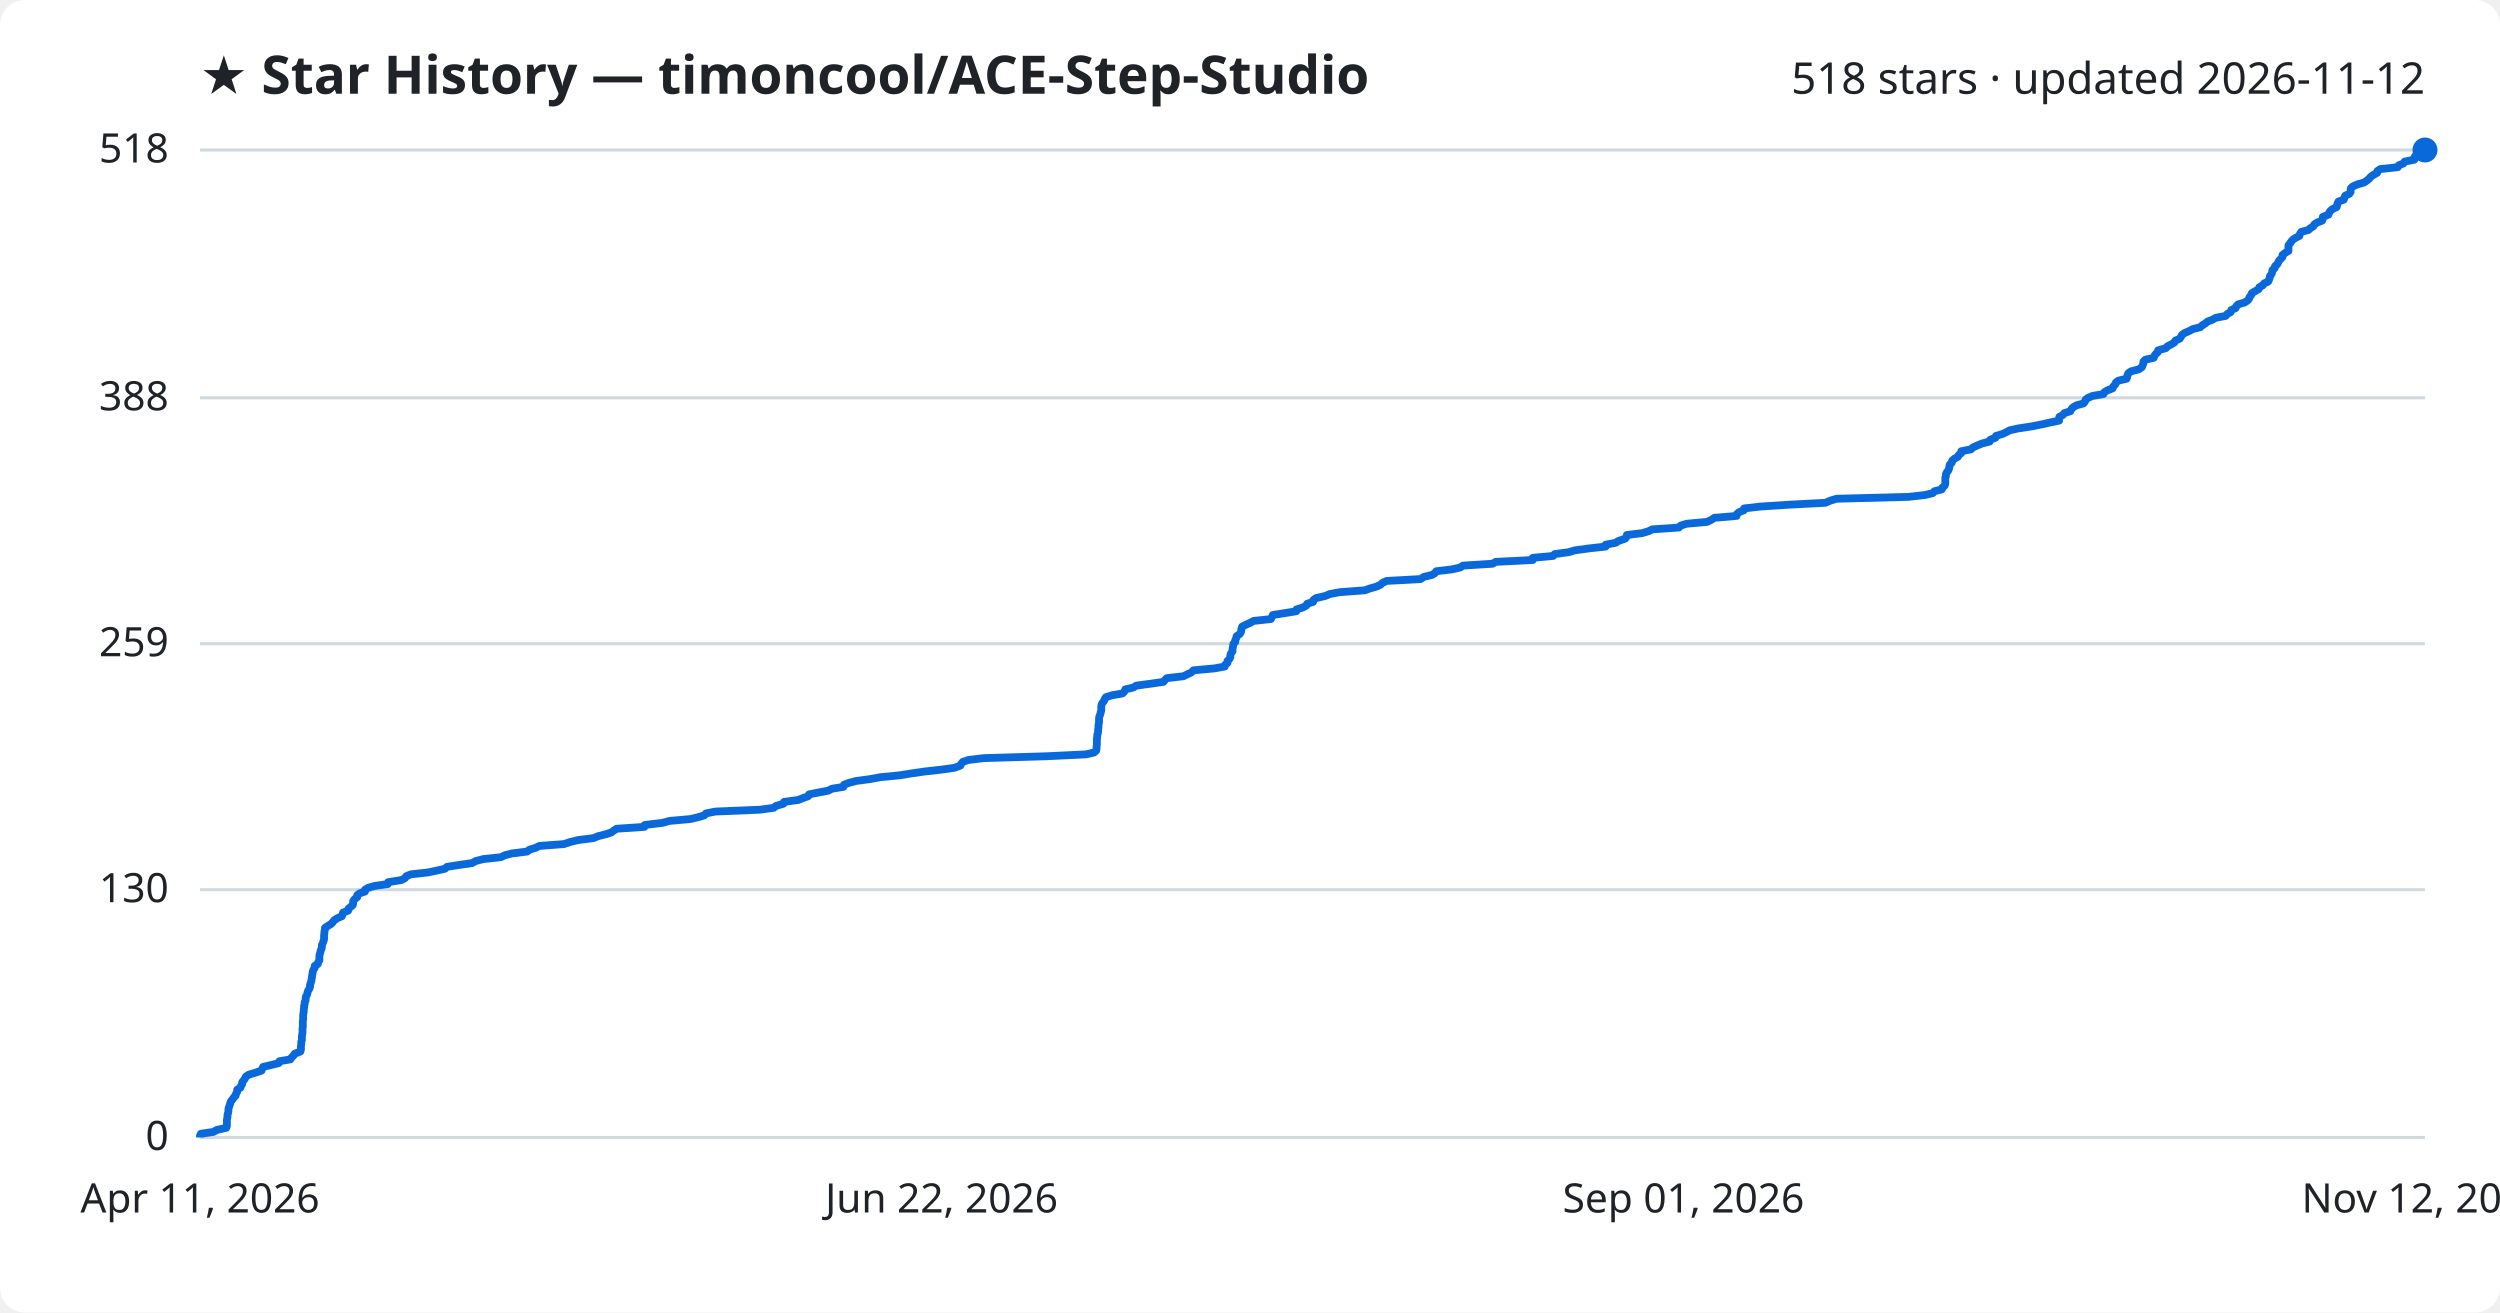
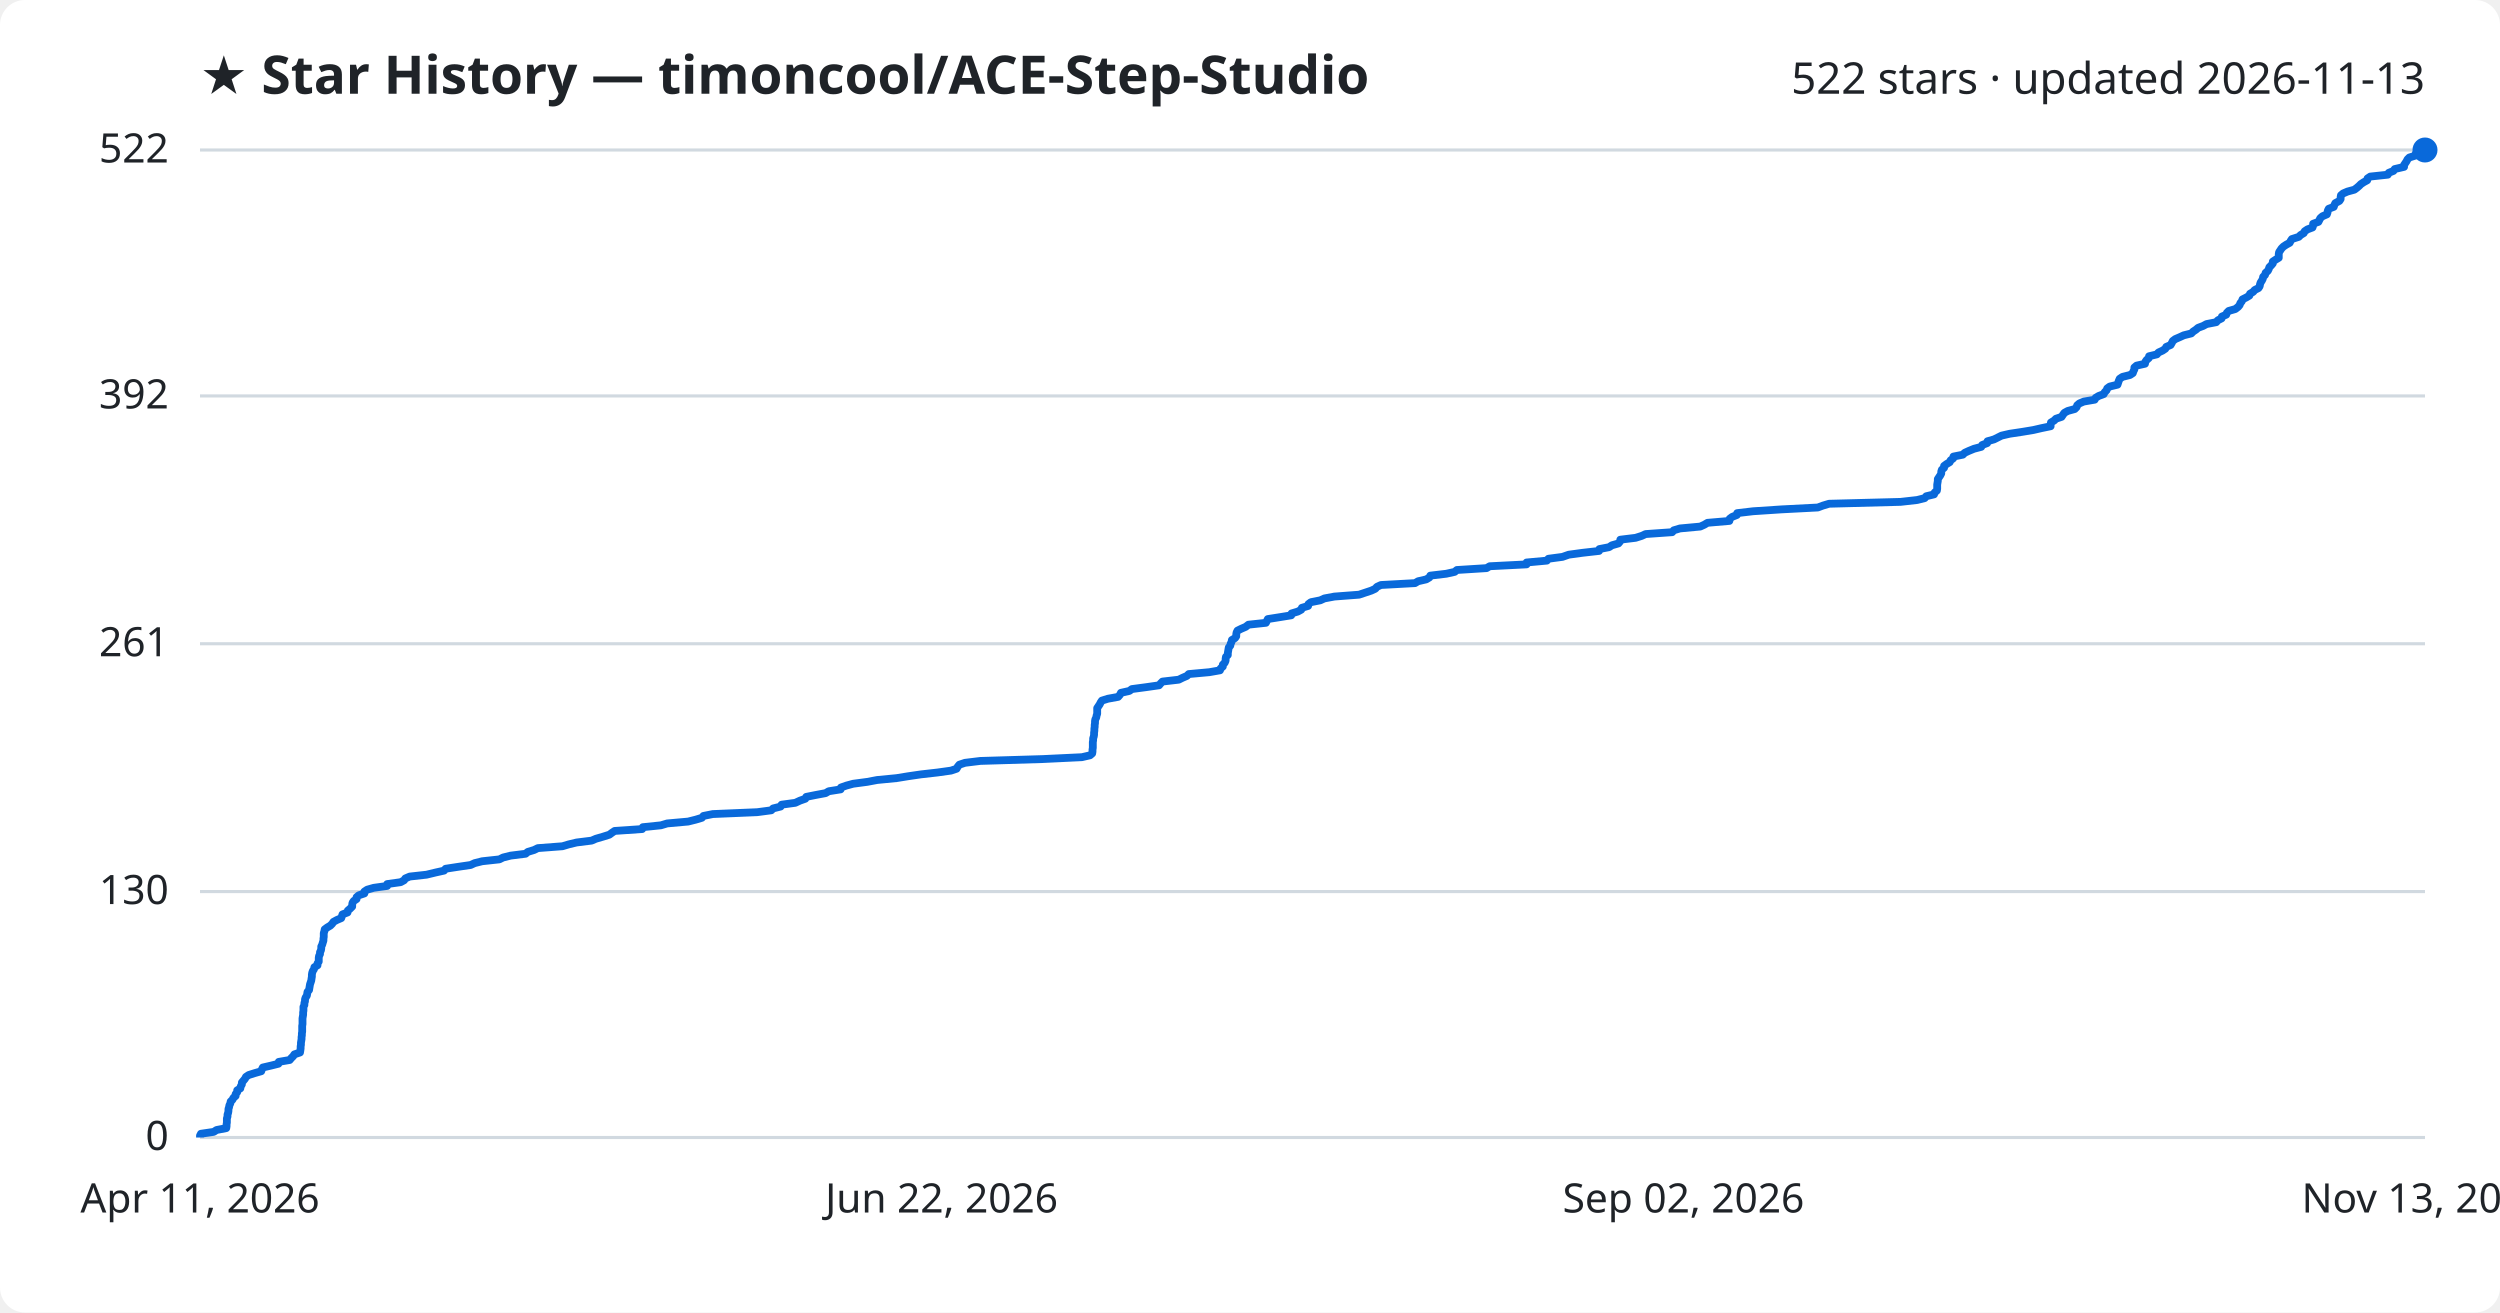
<svg xmlns="http://www.w3.org/2000/svg" viewBox="0 0 800 420" font-family="Segoe UI, sans-serif">
  <rect width="800" height="420" fill="#ffffff" rx="8" />
  <text x="64" y="30" fill="#1f2328" font-size="17" font-weight="700">★ Star History — timoncool/ACE-Step-Studio</text>
-   <text x="776" y="30" fill="#1f2328" font-size="14" text-anchor="end">518 stars · updated 2026-11-12</text>
+   <text x="776" y="30" fill="#1f2328" font-size="14" text-anchor="end">522 stars · updated 2026-11-13</text>
  <line x1="64" y1="364.0" x2="776" y2="364.0" stroke="#d1d9e0" stroke-width="1" />
  <text x="54" y="368.0" fill="#1f2328" font-size="13" text-anchor="end">0</text>
-   <line x1="64" y1="284.7" x2="776" y2="284.7" stroke="#d1d9e0" stroke-width="1" />
-   <text x="54" y="288.7" fill="#1f2328" font-size="13" text-anchor="end">130</text>
+   <line x1="64" y1="285.3" x2="776" y2="285.3" stroke="#d1d9e0" stroke-width="1" />
+   <text x="54" y="289.3" fill="#1f2328" font-size="13" text-anchor="end">130</text>
  <line x1="64" y1="206.0" x2="776" y2="206.0" stroke="#d1d9e0" stroke-width="1" />
-   <text x="54" y="210.0" fill="#1f2328" font-size="13" text-anchor="end">259</text>
-   <line x1="64" y1="127.3" x2="776" y2="127.3" stroke="#d1d9e0" stroke-width="1" />
-   <text x="54" y="131.3" fill="#1f2328" font-size="13" text-anchor="end">388</text>
+   <text x="54" y="210.0" fill="#1f2328" font-size="13" text-anchor="end">261</text>
+   <line x1="64" y1="126.7" x2="776" y2="126.7" stroke="#d1d9e0" stroke-width="1" />
+   <text x="54" y="130.7" fill="#1f2328" font-size="13" text-anchor="end">392</text>
  <line x1="64" y1="48.0" x2="776" y2="48.0" stroke="#d1d9e0" stroke-width="1" />
-   <text x="54" y="52.0" fill="#1f2328" font-size="13" text-anchor="end">518</text>
-   <path d="M64.0,364.0 L64.0,363.4 L64.3,362.8 L68.4,362.2 L69.3,361.6 L72.4,360.9 L72.6,360.3 L72.6,359.7 L72.6,359.1 L72.6,358.5 L72.7,357.9 L72.8,357.3 L72.8,356.7 L73.0,356.1 L73.1,355.5 L73.1,354.8 L73.3,354.2 L73.5,353.6 L73.7,353.0 L73.9,352.4 L74.4,351.8 L74.8,351.2 L75.4,350.6 L75.5,350.0 L75.9,349.4 L75.9,348.7 L76.9,348.1 L77.1,347.5 L77.5,346.9 L77.5,346.3 L78.0,345.7 L78.4,345.1 L78.7,344.5 L79.6,343.9 L81.6,343.3 L83.7,342.6 L83.9,342.0 L84.2,341.4 L86.8,340.8 L89.2,340.2 L89.4,339.6 L92.9,339.0 L93.3,338.4 L93.9,337.8 L94.3,337.2 L96.1,336.5 L96.3,335.9 L96.3,335.3 L96.3,334.7 L96.4,334.1 L96.4,333.5 L96.6,332.9 L96.6,332.3 L96.6,331.7 L96.7,331.1 L96.8,330.4 L96.8,329.8 L96.8,329.2 L96.9,328.6 L96.9,328.0 L96.9,327.4 L96.9,326.8 L97.0,326.2 L97.0,325.6 L97.0,325.0 L97.1,324.3 L97.2,323.7 L97.2,323.1 L97.3,322.5 L97.3,321.9 L97.5,321.3 L97.5,320.7 L97.8,320.1 L97.8,319.5 L97.9,318.9 L98.3,318.2 L98.4,317.6 L98.6,317.0 L99.0,316.4 L99.2,315.8 L99.2,315.2 L99.4,314.6 L99.6,314.0 L99.7,313.4 L99.8,312.8 L99.9,312.1 L100.0,311.5 L100.1,310.9 L100.3,310.3 L100.7,309.7 L100.7,309.1 L101.7,308.5 L101.8,307.9 L102.2,307.3 L102.2,306.7 L102.2,306.0 L102.3,305.4 L102.5,304.8 L102.6,304.2 L102.9,303.6 L103.0,303.0 L103.0,302.4 L103.3,301.8 L103.5,301.2 L103.7,300.6 L103.7,299.9 L103.7,299.3 L103.8,298.7 L103.8,298.1 L104.0,297.5 L104.0,296.9 L104.9,296.3 L105.9,295.7 L106.5,295.1 L106.9,294.5 L108.0,293.8 L109.4,293.2 L109.6,292.6 L109.8,292.0 L111.4,291.4 L111.5,290.8 L112.2,290.2 L112.9,289.6 L113.0,289.0 L113.0,288.4 L113.5,287.7 L114.3,287.1 L114.3,286.5 L115.0,285.9 L116.8,285.3 L116.8,284.7 L117.8,284.1 L119.9,283.5 L124.1,282.9 L124.2,282.3 L128.5,281.6 L129.6,281.0 L130.0,280.4 L131.4,279.8 L136.8,279.2 L139.7,278.6 L142.4,278.0 L143.0,277.4 L146.8,276.8 L151.0,276.2 L152.3,275.5 L154.7,274.9 L160.3,274.3 L161.5,273.7 L163.8,273.1 L168.7,272.5 L169.4,271.9 L171.4,271.3 L172.6,270.7 L180.5,270.1 L182.6,269.4 L185.1,268.8 L189.9,268.2 L191.3,267.6 L193.7,267.0 L195.6,266.4 L196.4,265.8 L197.3,265.2 L206.2,264.6 L206.3,264.0 L212.1,263.3 L214.2,262.7 L220.9,262.1 L223.4,261.5 L225.4,260.9 L225.9,260.3 L228.9,259.7 L243.2,259.1 L247.6,258.5 L248.3,257.9 L250.7,257.2 L250.9,256.6 L255.4,256.0 L256.9,255.4 L258.6,254.8 L258.9,254.2 L261.9,253.6 L265.1,253.0 L266.2,252.4 L269.9,251.8 L270.1,251.1 L271.7,250.5 L274.0,249.9 L278.5,249.3 L281.7,248.7 L287.9,248.1 L291.6,247.5 L295.8,246.9 L301.1,246.3 L305.4,245.7 L307.3,245.0 L307.6,244.4 L308.1,243.8 L309.9,243.2 L314.8,242.6 L334.9,242.0 L347.5,241.4 L350.1,240.8 L350.8,240.2 L350.9,239.6 L350.9,238.9 L351.0,238.3 L351.0,237.7 L351.0,237.1 L351.0,236.5 L351.1,235.9 L351.1,235.3 L351.3,234.7 L351.4,234.1 L351.4,233.5 L351.5,232.8 L351.5,232.2 L351.6,231.6 L351.7,231.0 L351.7,230.4 L351.7,229.8 L351.8,229.2 L352.1,228.6 L352.2,228.0 L352.4,227.4 L352.4,226.7 L352.4,226.1 L352.5,225.5 L352.8,224.9 L353.3,224.3 L353.5,223.7 L353.9,223.1 L355.8,222.5 L359.2,221.9 L359.8,221.3 L360.1,220.6 L362.7,220.0 L363.6,219.4 L368.1,218.8 L372.3,218.2 L372.8,217.6 L373.4,217.0 L378.7,216.4 L379.9,215.8 L381.2,215.2 L381.9,214.5 L388.5,213.9 L391.9,213.3 L392.1,212.7 L392.8,212.1 L392.8,211.5 L393.4,210.9 L393.7,210.3 L393.7,209.7 L393.9,209.1 L394.4,208.4 L394.4,207.8 L394.5,207.2 L394.6,206.6 L394.7,206.0 L395.3,205.4 L395.3,204.8 L395.6,204.2 L395.7,203.6 L396.7,202.9 L397.1,202.3 L397.2,201.7 L397.3,201.1 L397.5,200.5 L398.7,199.9 L400.1,199.3 L401.1,198.7 L406.7,198.1 L407.0,197.5 L407.3,196.8 L411.1,196.2 L414.8,195.6 L414.9,195.0 L416.9,194.4 L418.0,193.8 L418.3,193.2 L420.2,192.6 L420.3,192.0 L421.1,191.4 L424.1,190.7 L425.5,190.1 L428.7,189.5 L436.7,188.9 L438.4,188.3 L440.5,187.7 L441.8,187.1 L442.4,186.5 L443.7,185.9 L454.6,185.3 L455.6,184.6 L458.2,184.0 L459.2,183.4 L459.6,182.8 L464.6,182.2 L467.3,181.6 L468.1,181.0 L477.6,180.4 L478.6,179.8 L490.5,179.2 L490.5,178.5 L497.0,177.9 L497.5,177.3 L502.0,176.7 L504.0,176.1 L508.4,175.5 L513.8,174.9 L513.8,174.3 L517.0,173.7 L517.9,173.1 L520.0,172.4 L520.5,171.8 L520.6,171.2 L525.5,170.6 L527.5,170.0 L528.7,169.4 L537.3,168.8 L537.8,168.2 L539.7,167.6 L546.3,167.0 L547.7,166.3 L548.6,165.7 L555.7,165.1 L555.8,164.5 L556.5,163.9 L558.0,163.3 L558.1,162.7 L563.3,162.1 L572.5,161.5 L584.1,160.9 L585.7,160.2 L587.7,159.6 L610.7,159.0 L616.0,158.4 L618.5,157.8 L619.0,157.2 L621.4,156.6 L621.6,156.0 L622.3,155.4 L622.5,154.8 L622.5,154.1 L622.5,153.5 L622.5,152.9 L622.7,152.3 L622.7,151.7 L623.0,151.1 L623.5,150.5 L623.7,149.9 L623.8,149.3 L623.9,148.7 L624.6,148.0 L624.7,147.4 L625.4,146.8 L626.5,146.2 L626.8,145.6 L627.6,145.0 L627.6,144.4 L630.7,143.8 L631.3,143.2 L632.6,142.6 L634.3,141.9 L636.7,141.3 L636.9,140.7 L638.5,140.1 L638.7,139.5 L640.7,138.9 L642.0,138.3 L643.1,137.7 L645.8,137.1 L649.8,136.5 L653.4,135.8 L656.0,135.2 L658.9,134.6 L658.9,134.0 L659.0,133.4 L660.1,132.8 L660.6,132.2 L662.5,131.6 L662.8,131.0 L663.3,130.4 L664.5,129.7 L666.7,129.1 L667.2,128.5 L667.4,127.9 L668.2,127.3 L669.6,126.7 L673.1,126.1 L673.4,125.5 L674.4,124.9 L676.0,124.3 L676.3,123.6 L676.9,123.0 L677.1,122.4 L677.9,121.8 L680.5,121.2 L680.7,120.6 L680.8,120.0 L681.1,119.4 L682.0,118.8 L684.4,118.2 L685.4,117.5 L685.6,116.9 L685.9,116.3 L685.9,115.7 L686.5,115.1 L689.2,114.5 L689.4,113.9 L689.8,113.3 L690.5,112.7 L690.6,112.1 L693.1,111.4 L693.6,110.8 L694.8,110.2 L695.8,109.6 L696.1,109.0 L697.5,108.4 L697.9,107.8 L698.2,107.2 L699.0,106.6 L700.4,106.0 L701.7,105.3 L704.1,104.7 L704.7,104.1 L705.7,103.5 L706.4,102.9 L708.0,102.3 L709.0,101.7 L712.2,101.1 L712.7,100.5 L713.8,99.9 L714.0,99.2 L715.4,98.6 L715.6,98.0 L716.2,97.4 L718.3,96.8 L719.2,96.2 L719.7,95.6 L719.9,95.0 L720.4,94.4 L720.6,93.8 L721.8,93.1 L722.8,92.5 L723.0,91.9 L724.1,91.3 L724.5,90.7 L725.8,90.1 L726.1,89.5 L726.3,88.9 L726.4,88.3 L726.9,87.7 L727.1,87.0 L727.2,86.4 L727.9,85.8 L728.0,85.2 L728.7,84.6 L729.0,84.0 L729.3,83.4 L729.9,82.8 L730.4,82.2 L730.4,81.6 L731.3,80.9 L732.3,80.3 L732.3,79.7 L732.3,79.1 L732.3,78.5 L732.8,77.9 L733.2,77.3 L733.7,76.7 L734.6,76.1 L735.8,75.5 L736.0,74.8 L736.4,74.2 L738.7,73.6 L739.3,73.0 L740.3,72.4 L740.6,71.8 L741.5,71.2 L743.1,70.6 L743.3,70.0 L743.3,69.4 L745.1,68.7 L745.3,68.1 L745.7,67.5 L746.4,66.9 L747.7,66.3 L747.9,65.7 L748.0,65.1 L748.3,64.5 L750.0,63.9 L750.2,63.3 L750.5,62.6 L751.8,62.0 L752.2,61.4 L752.2,60.8 L752.3,60.2 L753.0,59.6 L754.4,59.0 L756.5,58.4 L757.4,57.8 L758.1,57.2 L758.7,56.5 L759.6,55.9 L760.7,55.3 L760.8,54.7 L761.7,54.1 L767.3,53.5 L767.6,52.9 L769.1,52.3 L769.5,51.7 L772.6,51.1 L772.6,50.4 L773.0,49.8 L773.4,49.2 L773.7,48.6 L774.2,48.0 L776.0,48.0" fill="none" stroke="#0969da" stroke-width="2.5" stroke-linejoin="round" />
+   <text x="54" y="52.0" fill="#1f2328" font-size="13" text-anchor="end">522</text>
+   <path d="M64.0,364.0 L64.0,363.4 L64.3,362.8 L68.4,362.2 L69.3,361.6 L72.4,361.0 L72.5,360.4 L72.5,359.8 L72.6,359.2 L72.6,358.6 L72.6,357.9 L72.8,357.3 L72.8,356.7 L73.0,356.1 L73.1,355.5 L73.1,354.9 L73.3,354.3 L73.4,353.7 L73.7,353.1 L73.8,352.5 L74.4,351.9 L74.7,351.3 L75.4,350.7 L75.4,350.1 L75.9,349.5 L75.9,348.9 L76.9,348.3 L77.0,347.7 L77.4,347.0 L77.4,346.4 L77.9,345.8 L78.4,345.2 L78.7,344.6 L79.6,344.0 L81.5,343.4 L83.6,342.8 L83.8,342.2 L84.1,341.6 L86.7,341.0 L89.1,340.4 L89.2,339.8 L92.7,339.2 L93.2,338.6 L93.8,338.0 L94.2,337.4 L96.0,336.8 L96.1,336.2 L96.2,335.5 L96.2,334.9 L96.3,334.3 L96.3,333.7 L96.4,333.1 L96.5,332.5 L96.5,331.9 L96.6,331.3 L96.6,330.7 L96.7,330.1 L96.7,329.5 L96.7,328.9 L96.7,328.3 L96.8,327.7 L96.8,327.1 L96.8,326.5 L96.8,325.9 L96.9,325.3 L97.0,324.7 L97.0,324.0 L97.1,323.4 L97.1,322.8 L97.1,322.2 L97.4,321.6 L97.4,321.0 L97.6,320.4 L97.6,319.8 L97.8,319.2 L98.2,318.6 L98.3,318.0 L98.4,317.4 L98.9,316.8 L99.0,316.2 L99.1,315.6 L99.2,315.0 L99.4,314.4 L99.6,313.8 L99.7,313.1 L99.8,312.5 L99.8,311.9 L99.9,311.3 L100.1,310.7 L100.5,310.1 L100.6,309.5 L101.6,308.9 L101.6,308.3 L102.0,307.7 L102.0,307.1 L102.0,306.5 L102.1,305.9 L102.4,305.3 L102.4,304.7 L102.7,304.1 L102.8,303.5 L102.8,302.9 L103.1,302.3 L103.3,301.6 L103.5,301.0 L103.5,300.4 L103.6,299.8 L103.6,299.2 L103.6,298.6 L103.8,298.0 L103.9,297.4 L104.7,296.8 L105.7,296.2 L106.3,295.6 L106.7,295.0 L107.8,294.4 L109.2,293.8 L109.4,293.2 L109.6,292.6 L111.2,292.0 L111.3,291.4 L112.0,290.8 L112.7,290.1 L112.7,289.5 L112.8,288.9 L113.2,288.3 L114.1,287.7 L114.1,287.1 L114.8,286.5 L116.6,285.9 L116.6,285.3 L117.5,284.7 L119.6,284.1 L123.9,283.5 L123.9,282.9 L128.2,282.3 L129.3,281.7 L129.7,281.1 L131.1,280.5 L136.5,279.9 L139.4,279.2 L142.1,278.6 L142.6,278.0 L146.5,277.4 L150.6,276.8 L151.9,276.2 L154.3,275.6 L159.8,275.0 L161.0,274.4 L163.4,273.8 L168.2,273.2 L168.9,272.6 L170.9,272.0 L172.1,271.4 L180.0,270.8 L182.0,270.2 L184.5,269.6 L189.3,269.0 L190.7,268.4 L193.1,267.7 L195.0,267.1 L195.8,266.5 L196.7,265.9 L205.5,265.3 L205.7,264.7 L211.5,264.1 L213.5,263.5 L220.2,262.9 L222.6,262.3 L224.6,261.7 L225.1,261.1 L228.1,260.5 L242.3,259.9 L246.8,259.3 L247.4,258.7 L249.8,258.1 L250.1,257.5 L254.5,256.9 L256.0,256.2 L257.7,255.6 L258.0,255.0 L261.0,254.4 L264.2,253.8 L265.2,253.2 L269.0,252.6 L269.1,252.0 L270.8,251.4 L273.0,250.8 L277.5,250.2 L280.7,249.6 L286.9,249.0 L290.6,248.4 L294.7,247.8 L300.0,247.2 L304.3,246.6 L306.1,246.0 L306.5,245.3 L307.0,244.7 L308.8,244.1 L313.7,243.5 L333.7,242.9 L346.2,242.3 L348.8,241.7 L349.5,241.1 L349.6,240.5 L349.6,239.9 L349.7,239.3 L349.7,238.7 L349.7,238.1 L349.7,237.5 L349.8,236.9 L349.8,236.3 L350.0,235.7 L350.1,235.1 L350.1,234.5 L350.2,233.8 L350.2,233.2 L350.3,232.6 L350.3,232.0 L350.4,231.4 L350.4,230.8 L350.5,230.2 L350.8,229.6 L350.9,229.0 L351.1,228.4 L351.1,227.8 L351.1,227.2 L351.1,226.6 L351.5,226.0 L351.9,225.4 L352.2,224.8 L352.6,224.2 L354.5,223.6 L357.8,223.0 L358.4,222.3 L358.7,221.7 L361.4,221.1 L362.2,220.5 L366.7,219.9 L370.9,219.3 L371.4,218.7 L372.0,218.1 L377.2,217.5 L378.4,216.9 L379.8,216.3 L380.4,215.7 L387.0,215.1 L390.4,214.5 L390.6,213.9 L391.3,213.3 L391.3,212.7 L391.9,212.1 L392.2,211.4 L392.2,210.8 L392.3,210.2 L392.9,209.6 L392.9,209.0 L393.0,208.4 L393.1,207.8 L393.2,207.2 L393.7,206.6 L393.8,206.0 L394.1,205.4 L394.2,204.8 L395.2,204.2 L395.6,203.6 L395.6,203.0 L395.7,202.4 L396.0,201.8 L397.2,201.2 L398.6,200.6 L399.5,199.9 L405.1,199.3 L405.4,198.7 L405.7,198.1 L409.5,197.5 L413.2,196.9 L413.3,196.3 L415.3,195.7 L416.4,195.1 L416.6,194.5 L418.6,193.9 L418.7,193.3 L419.5,192.7 L422.5,192.1 L423.8,191.5 L427.0,190.9 L434.9,190.3 L436.7,189.7 L438.8,189.0 L440.1,188.4 L440.6,187.8 L441.9,187.2 L452.8,186.6 L453.8,186.0 L456.4,185.4 L457.4,184.8 L457.7,184.2 L462.8,183.6 L465.5,183.0 L466.2,182.4 L475.7,181.8 L476.7,181.2 L488.5,180.6 L488.5,180.0 L495.0,179.4 L495.5,178.8 L500.0,178.2 L502.0,177.5 L506.4,176.9 L511.7,176.3 L511.8,175.7 L514.9,175.1 L515.8,174.5 L517.9,173.9 L518.4,173.3 L518.5,172.7 L523.4,172.1 L525.3,171.5 L526.6,170.9 L535.1,170.3 L535.6,169.7 L537.6,169.1 L544.1,168.5 L545.4,167.9 L546.4,167.3 L553.4,166.7 L553.5,166.0 L554.3,165.4 L555.8,164.8 L555.9,164.2 L561.0,163.6 L570.1,163.0 L581.7,162.4 L583.3,161.8 L585.3,161.2 L608.2,160.6 L613.5,160.0 L615.9,159.4 L616.4,158.8 L618.9,158.2 L619.1,157.6 L619.8,157.0 L619.9,156.4 L619.9,155.8 L619.9,155.1 L620.0,154.5 L620.1,153.9 L620.1,153.3 L620.5,152.7 L620.9,152.1 L621.2,151.5 L621.2,150.9 L621.4,150.3 L622.1,149.7 L622.1,149.1 L622.9,148.5 L623.9,147.9 L624.2,147.3 L625.0,146.7 L625.1,146.1 L628.1,145.5 L628.7,144.9 L630.0,144.3 L631.7,143.6 L634.0,143.0 L634.3,142.4 L635.9,141.8 L636.0,141.2 L638.1,140.6 L639.3,140.0 L640.5,139.4 L643.1,138.8 L647.1,138.2 L650.7,137.6 L653.3,137.0 L656.2,136.4 L656.2,135.8 L656.3,135.2 L657.3,134.6 L657.9,134.0 L659.7,133.4 L660.1,132.8 L660.6,132.1 L661.7,131.5 L663.9,130.9 L664.5,130.3 L664.7,129.7 L665.4,129.1 L666.8,128.5 L670.3,127.9 L670.6,127.3 L671.6,126.7 L673.2,126.1 L673.5,125.5 L674.1,124.9 L674.3,124.3 L675.1,123.7 L677.6,123.1 L677.8,122.5 L678.0,121.9 L678.3,121.2 L679.2,120.6 L681.6,120.0 L682.5,119.4 L682.7,118.8 L683.0,118.2 L683.0,117.6 L683.7,117.0 L686.4,116.4 L686.5,115.8 L686.9,115.2 L687.6,114.6 L687.7,114.0 L690.2,113.4 L690.7,112.8 L692.0,112.2 L692.9,111.6 L693.2,111.0 L694.6,110.4 L695.0,109.7 L695.3,109.1 L696.1,108.5 L697.5,107.9 L698.8,107.3 L701.2,106.7 L701.8,106.1 L702.7,105.5 L703.4,104.9 L705.0,104.3 L706.1,103.7 L709.2,103.1 L709.7,102.5 L710.9,101.9 L711.0,101.3 L712.4,100.7 L712.6,100.1 L713.2,99.5 L715.3,98.9 L716.2,98.2 L716.7,97.6 L716.9,97.0 L717.4,96.4 L717.6,95.8 L718.8,95.2 L719.8,94.6 L720.0,94.0 L721.0,93.4 L721.5,92.8 L722.7,92.2 L723.1,91.6 L723.2,91.0 L723.4,90.4 L723.8,89.8 L724.1,89.2 L724.2,88.6 L724.8,88.0 L725.0,87.3 L725.7,86.7 L726.0,86.1 L726.2,85.5 L726.8,84.9 L727.3,84.3 L727.3,83.7 L728.2,83.1 L729.2,82.5 L729.2,81.9 L729.2,81.3 L729.3,80.7 L729.7,80.1 L730.1,79.5 L730.7,78.9 L731.6,78.3 L732.7,77.7 L733.0,77.1 L733.4,76.5 L735.6,75.8 L736.2,75.2 L737.2,74.6 L737.5,74.0 L738.4,73.4 L740.0,72.8 L740.2,72.2 L740.2,71.6 L741.9,71.0 L742.2,70.4 L742.5,69.8 L743.2,69.2 L744.6,68.6 L744.8,68.0 L744.9,67.4 L745.2,66.8 L746.8,66.2 L747.0,65.6 L747.3,65.0 L748.6,64.3 L749.0,63.7 L749.0,63.1 L749.1,62.5 L749.8,61.9 L751.2,61.3 L753.4,60.7 L754.2,60.1 L754.9,59.5 L755.5,58.9 L756.4,58.3 L757.5,57.7 L757.6,57.1 L758.5,56.5 L764.1,55.9 L764.4,55.3 L765.9,54.7 L766.3,54.1 L769.3,53.4 L769.3,52.8 L769.7,52.2 L770.1,51.6 L770.4,51.0 L771.0,50.4 L772.9,49.8 L773.0,49.2 L773.7,48.6 L774.9,48.0 L776.0,48.0" fill="none" stroke="#0969da" stroke-width="2.5" stroke-linejoin="round" />
  <circle cx="776.0" cy="48.0" r="4" fill="#0969da" />
  <text x="64.0" y="388" fill="#1f2328" font-size="13" text-anchor="middle">Apr 11, 2026</text>
  <text x="301.3" y="388" fill="#1f2328" font-size="13" text-anchor="middle">Jun 22, 2026</text>
-   <text x="538.7" y="388" fill="#1f2328" font-size="13" text-anchor="middle">Sep 01, 2026</text>
-   <text x="776.0" y="388" fill="#1f2328" font-size="13" text-anchor="middle">Nov 12, 2026</text>
+   <text x="538.7" y="388" fill="#1f2328" font-size="13" text-anchor="middle">Sep 02, 2026</text>
+   <text x="776.0" y="388" fill="#1f2328" font-size="13" text-anchor="middle">Nov 13, 2026</text>
</svg>
